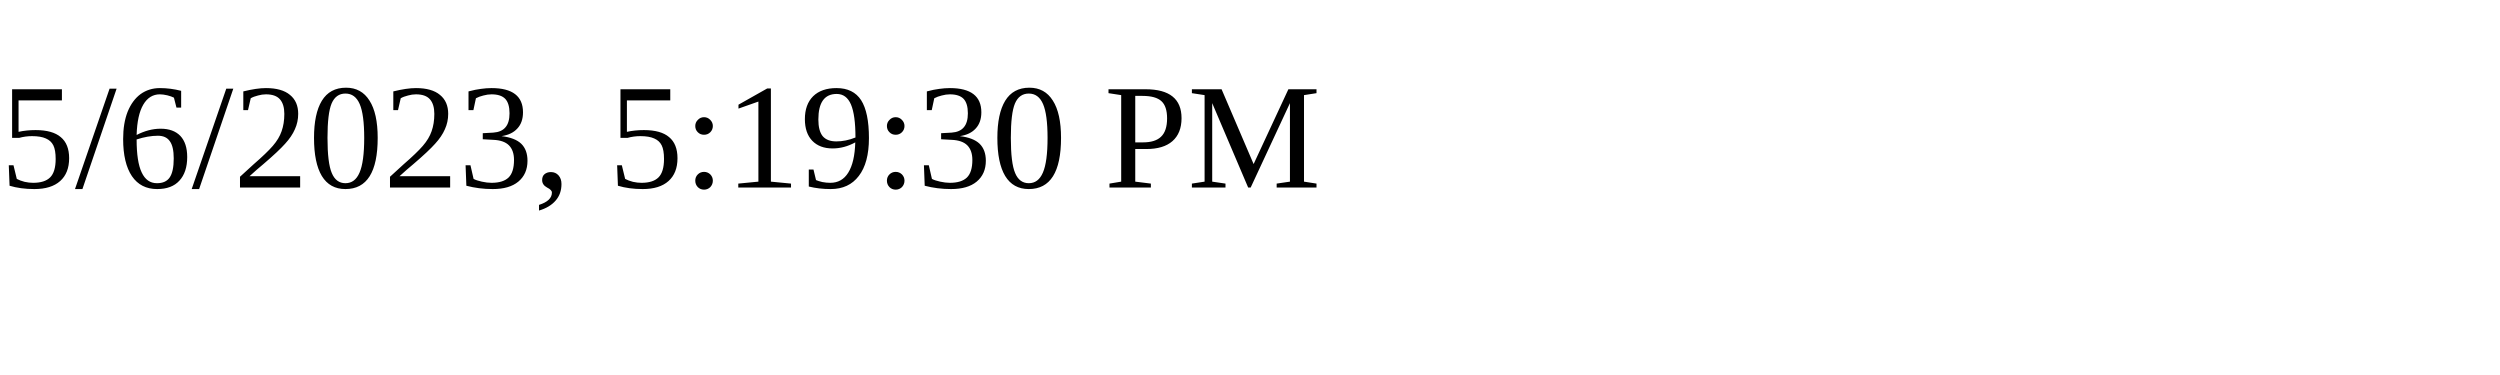
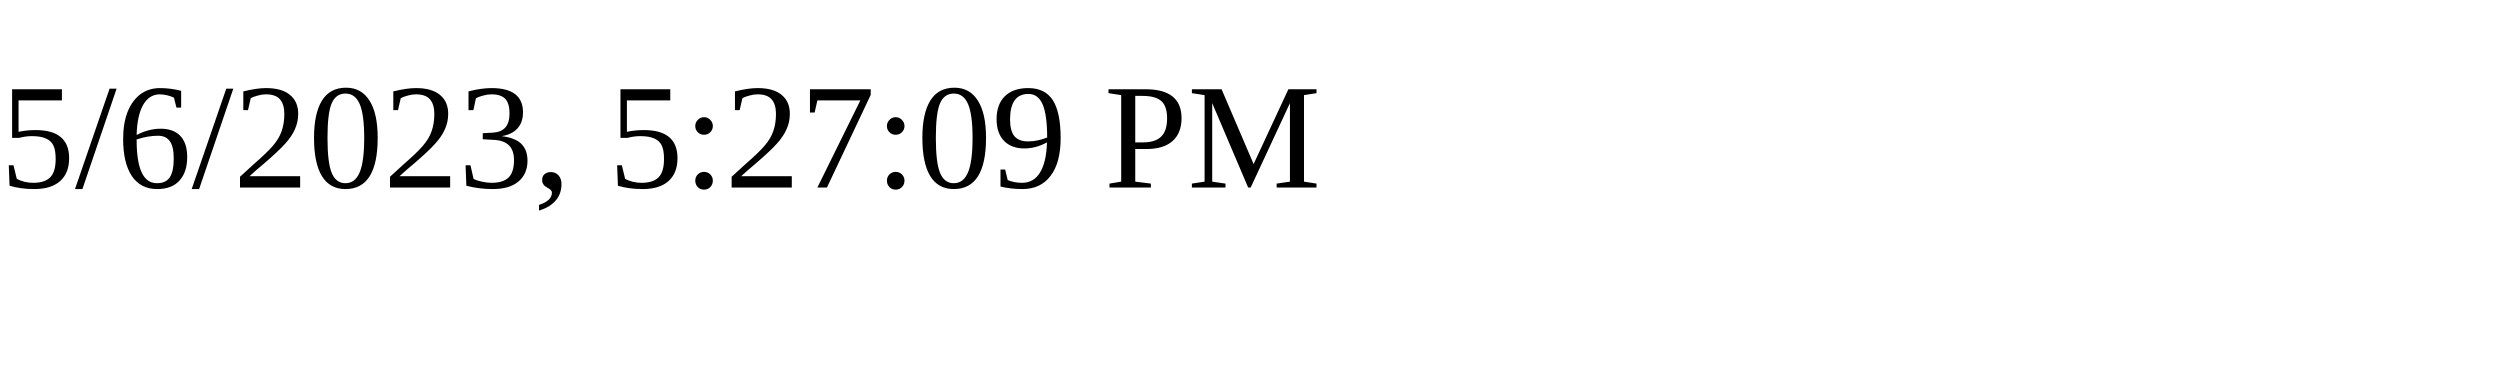
<svg xmlns="http://www.w3.org/2000/svg" height="30" width="200">
-   <text x="0" y="15">5/6/2023, 5:19:30 PM</text>
+   <text x="0" y="15">5/6/2023, 5:27:09 PM</text>
</svg>
